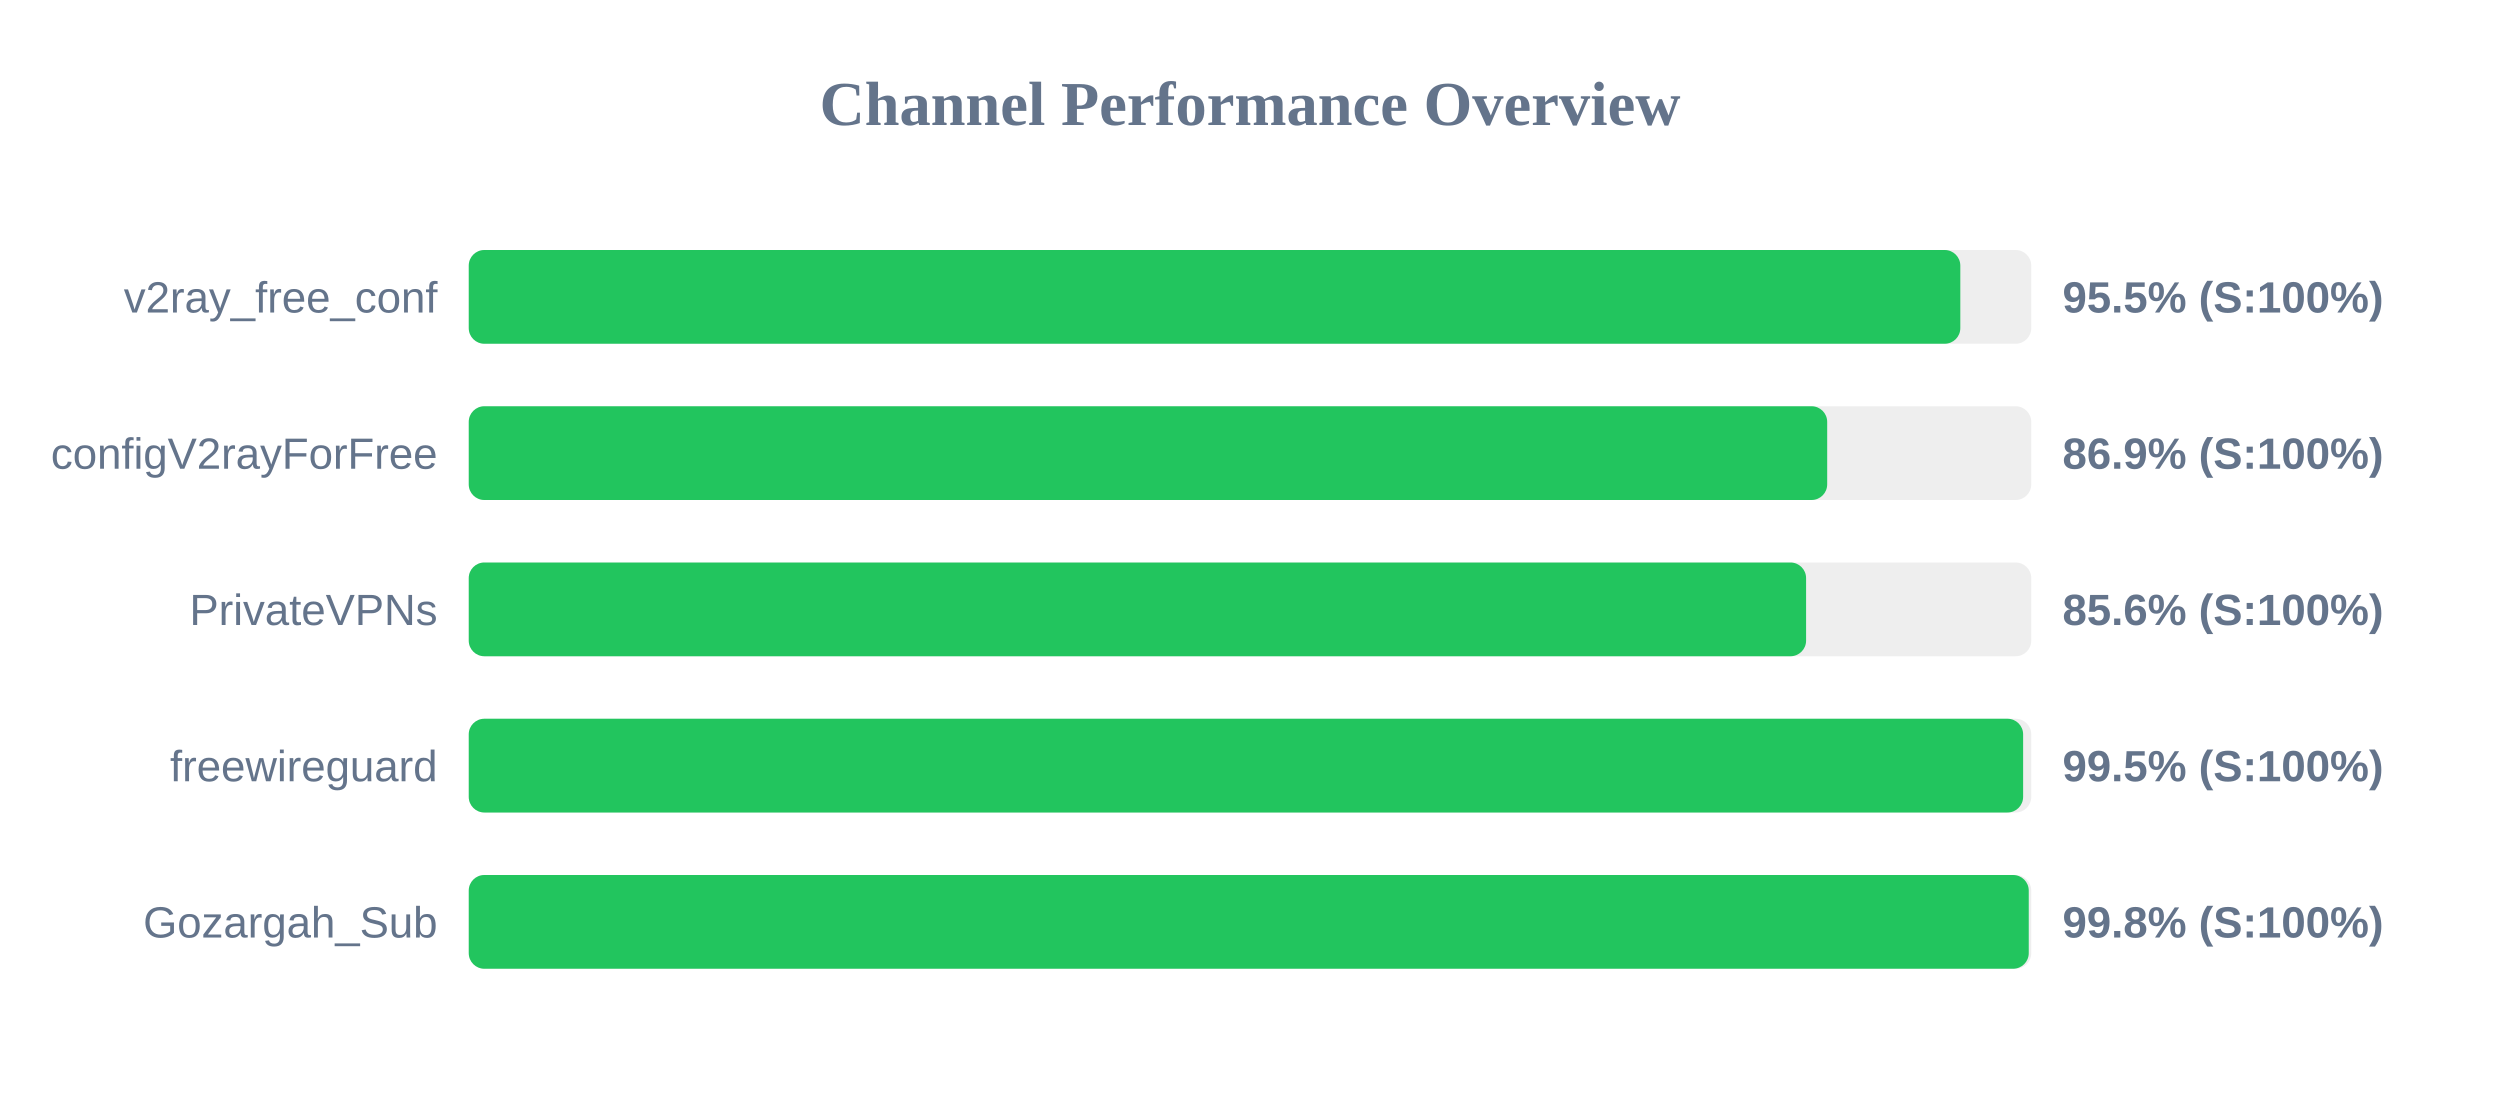
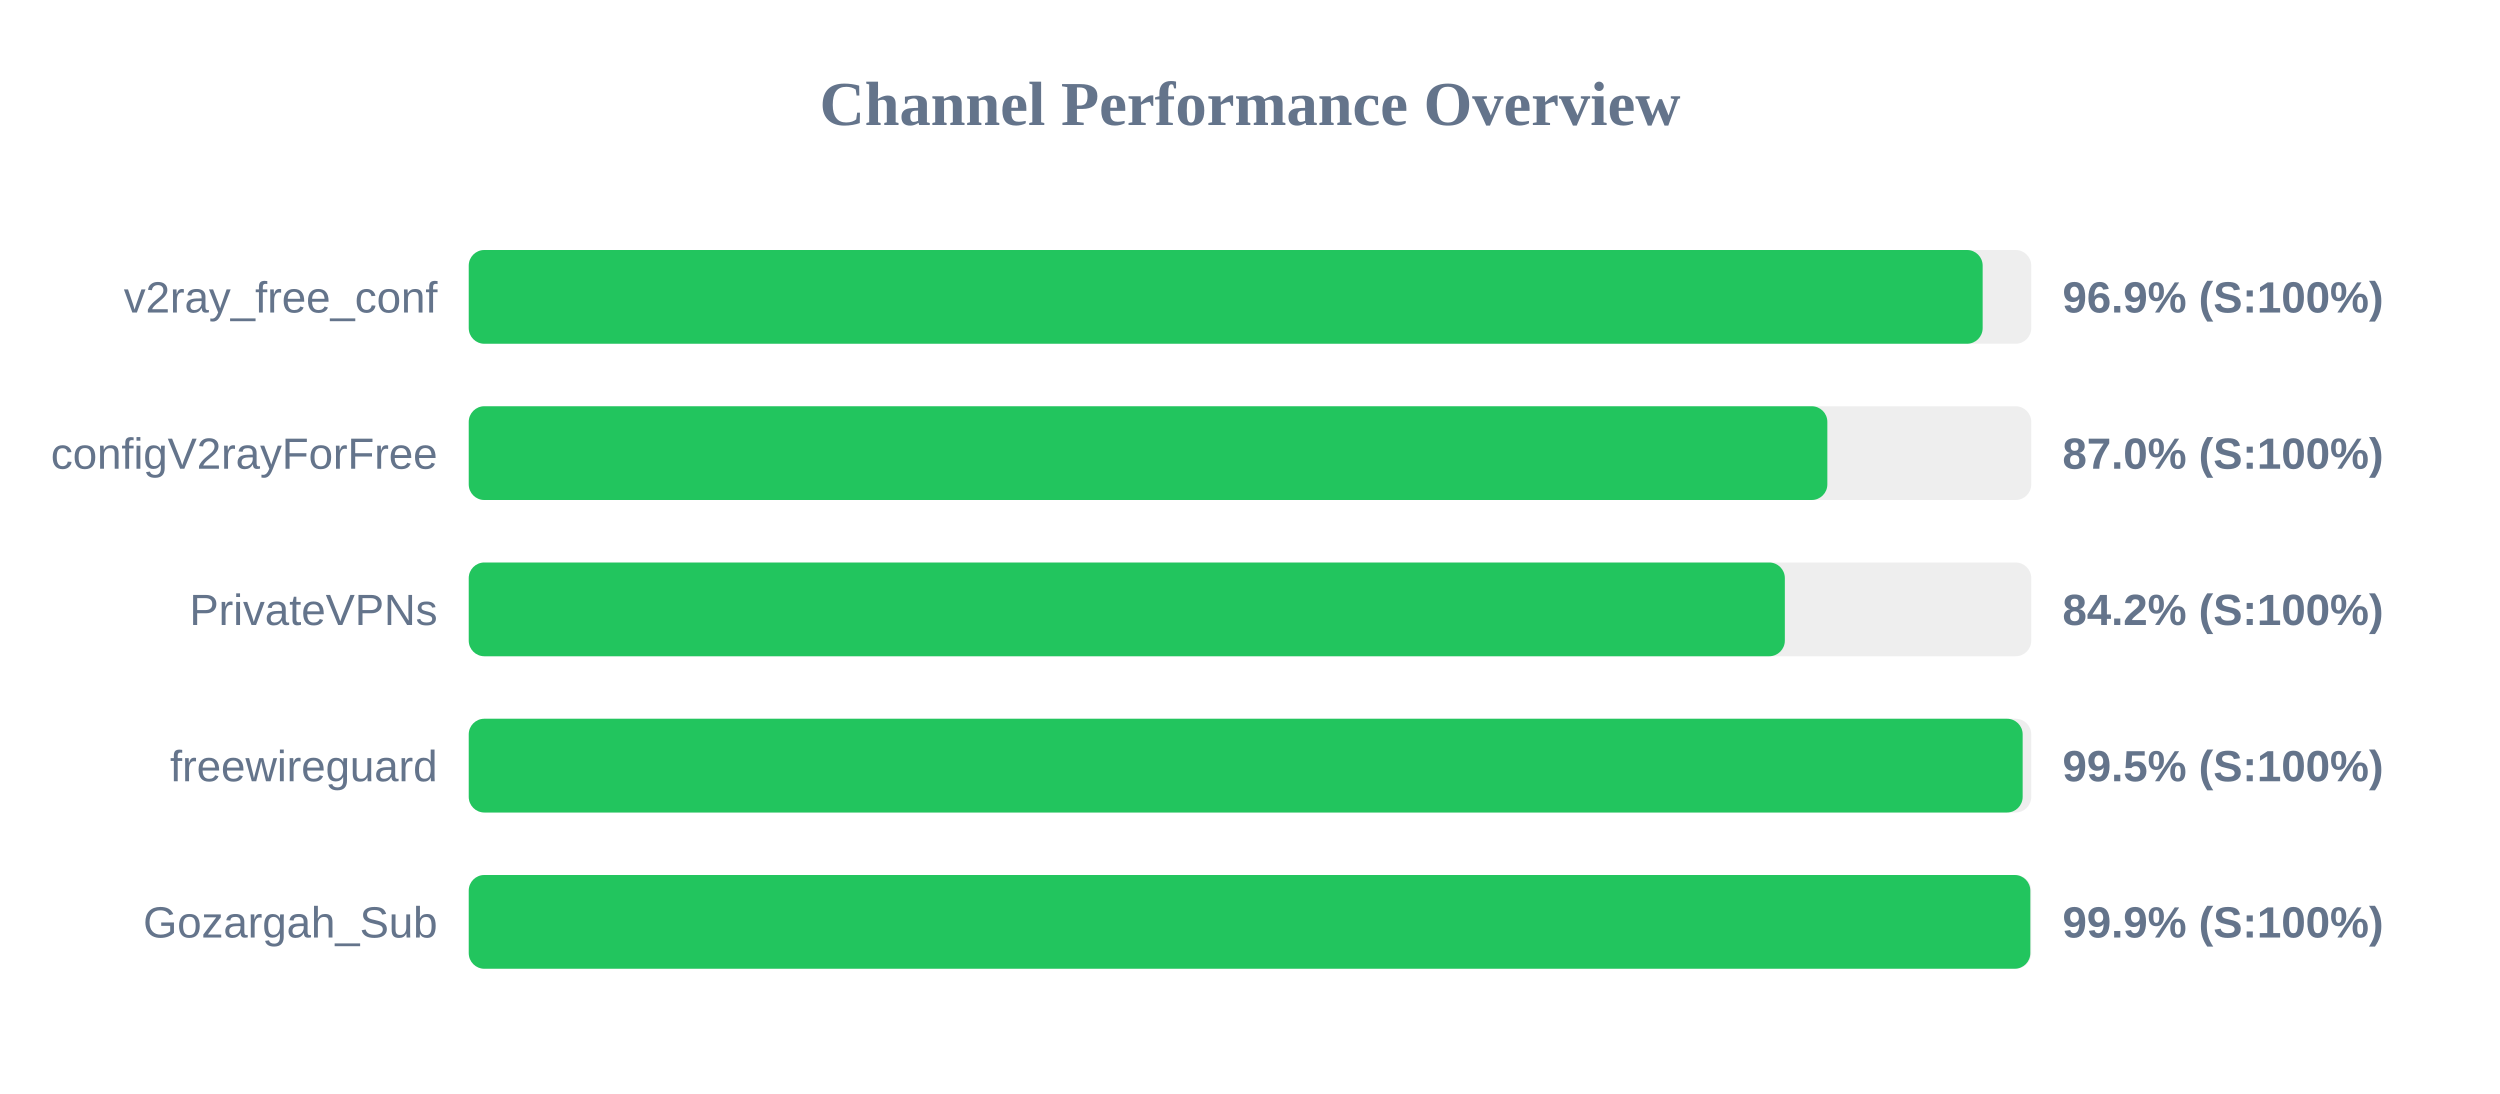
<svg xmlns="http://www.w3.org/2000/svg" width="800" height="350" version="1.1">
  <style>
        .row { font: 14px Arial; fill: #64748b; }
        .score { font: bold 14px Arial; fill: #64748b; }
    </style>
  <text x="400" y="40" text-anchor="middle" font-size="20px" font-weight="bold" fill="#64748b">Channel Performance Overview</text>
  <rect x="150" y="80" width="500" height="30" fill="#eee" rx="5" />
-   <rect x="150" y="80" width="477.3" height="30" fill="#22c55e" rx="5" />
+   <rect x="150" y="80" width="484.45" height="30" fill="#22c55e" rx="5" />
  <text x="140" y="100" text-anchor="end" class="row">v2ray_free_conf</text>
-   <text x="660" y="100" text-anchor="start" class="score">95.5% (S:100%)</text>
+   <text x="660" y="100" text-anchor="start" class="score">96.9% (S:100%)</text>
  <rect x="150" y="130" width="500" height="30" fill="#eee" rx="5" />
-   <rect x="150" y="130" width="434.7" height="30" fill="#22c55e" rx="5" />
+   <rect x="150" y="130" width="434.75" height="30" fill="#22c55e" rx="5" />
  <text x="140" y="150" text-anchor="end" class="row">configV2rayForFree</text>
-   <text x="660" y="150" text-anchor="start" class="score">86.9% (S:100%)</text>
+   <text x="660" y="150" text-anchor="start" class="score">87.0% (S:100%)</text>
  <rect x="150" y="180" width="500" height="30" fill="#eee" rx="5" />
-   <rect x="150" y="180" width="427.95" height="30" fill="#22c55e" rx="5" />
+   <rect x="150" y="180" width="421.15" height="30" fill="#22c55e" rx="5" />
  <text x="140" y="200" text-anchor="end" class="row">PrivateVPNs</text>
-   <text x="660" y="200" text-anchor="start" class="score">85.6% (S:100%)</text>
+   <text x="660" y="200" text-anchor="start" class="score">84.2% (S:100%)</text>
  <rect x="150" y="230" width="500" height="30" fill="#eee" rx="5" />
-   <rect x="150" y="230" width="497.4" height="30" fill="#22c55e" rx="5" />
+   <rect x="150" y="230" width="497.25" height="30" fill="#22c55e" rx="5" />
  <text x="140" y="250" text-anchor="end" class="row">freewireguard</text>
  <text x="660" y="250" text-anchor="start" class="score">99.5% (S:100%)</text>
  <rect x="150" y="280" width="500" height="30" fill="#eee" rx="5" />
-   <rect x="150" y="280" width="499.2" height="30" fill="#22c55e" rx="5" />
+   <rect x="150" y="280" width="499.7" height="30" fill="#22c55e" rx="5" />
  <text x="140" y="300" text-anchor="end" class="row">Gozargah_Sub</text>
-   <text x="660" y="300" text-anchor="start" class="score">99.8% (S:100%)</text>
+   <text x="660" y="300" text-anchor="start" class="score">99.9% (S:100%)</text>
</svg>
